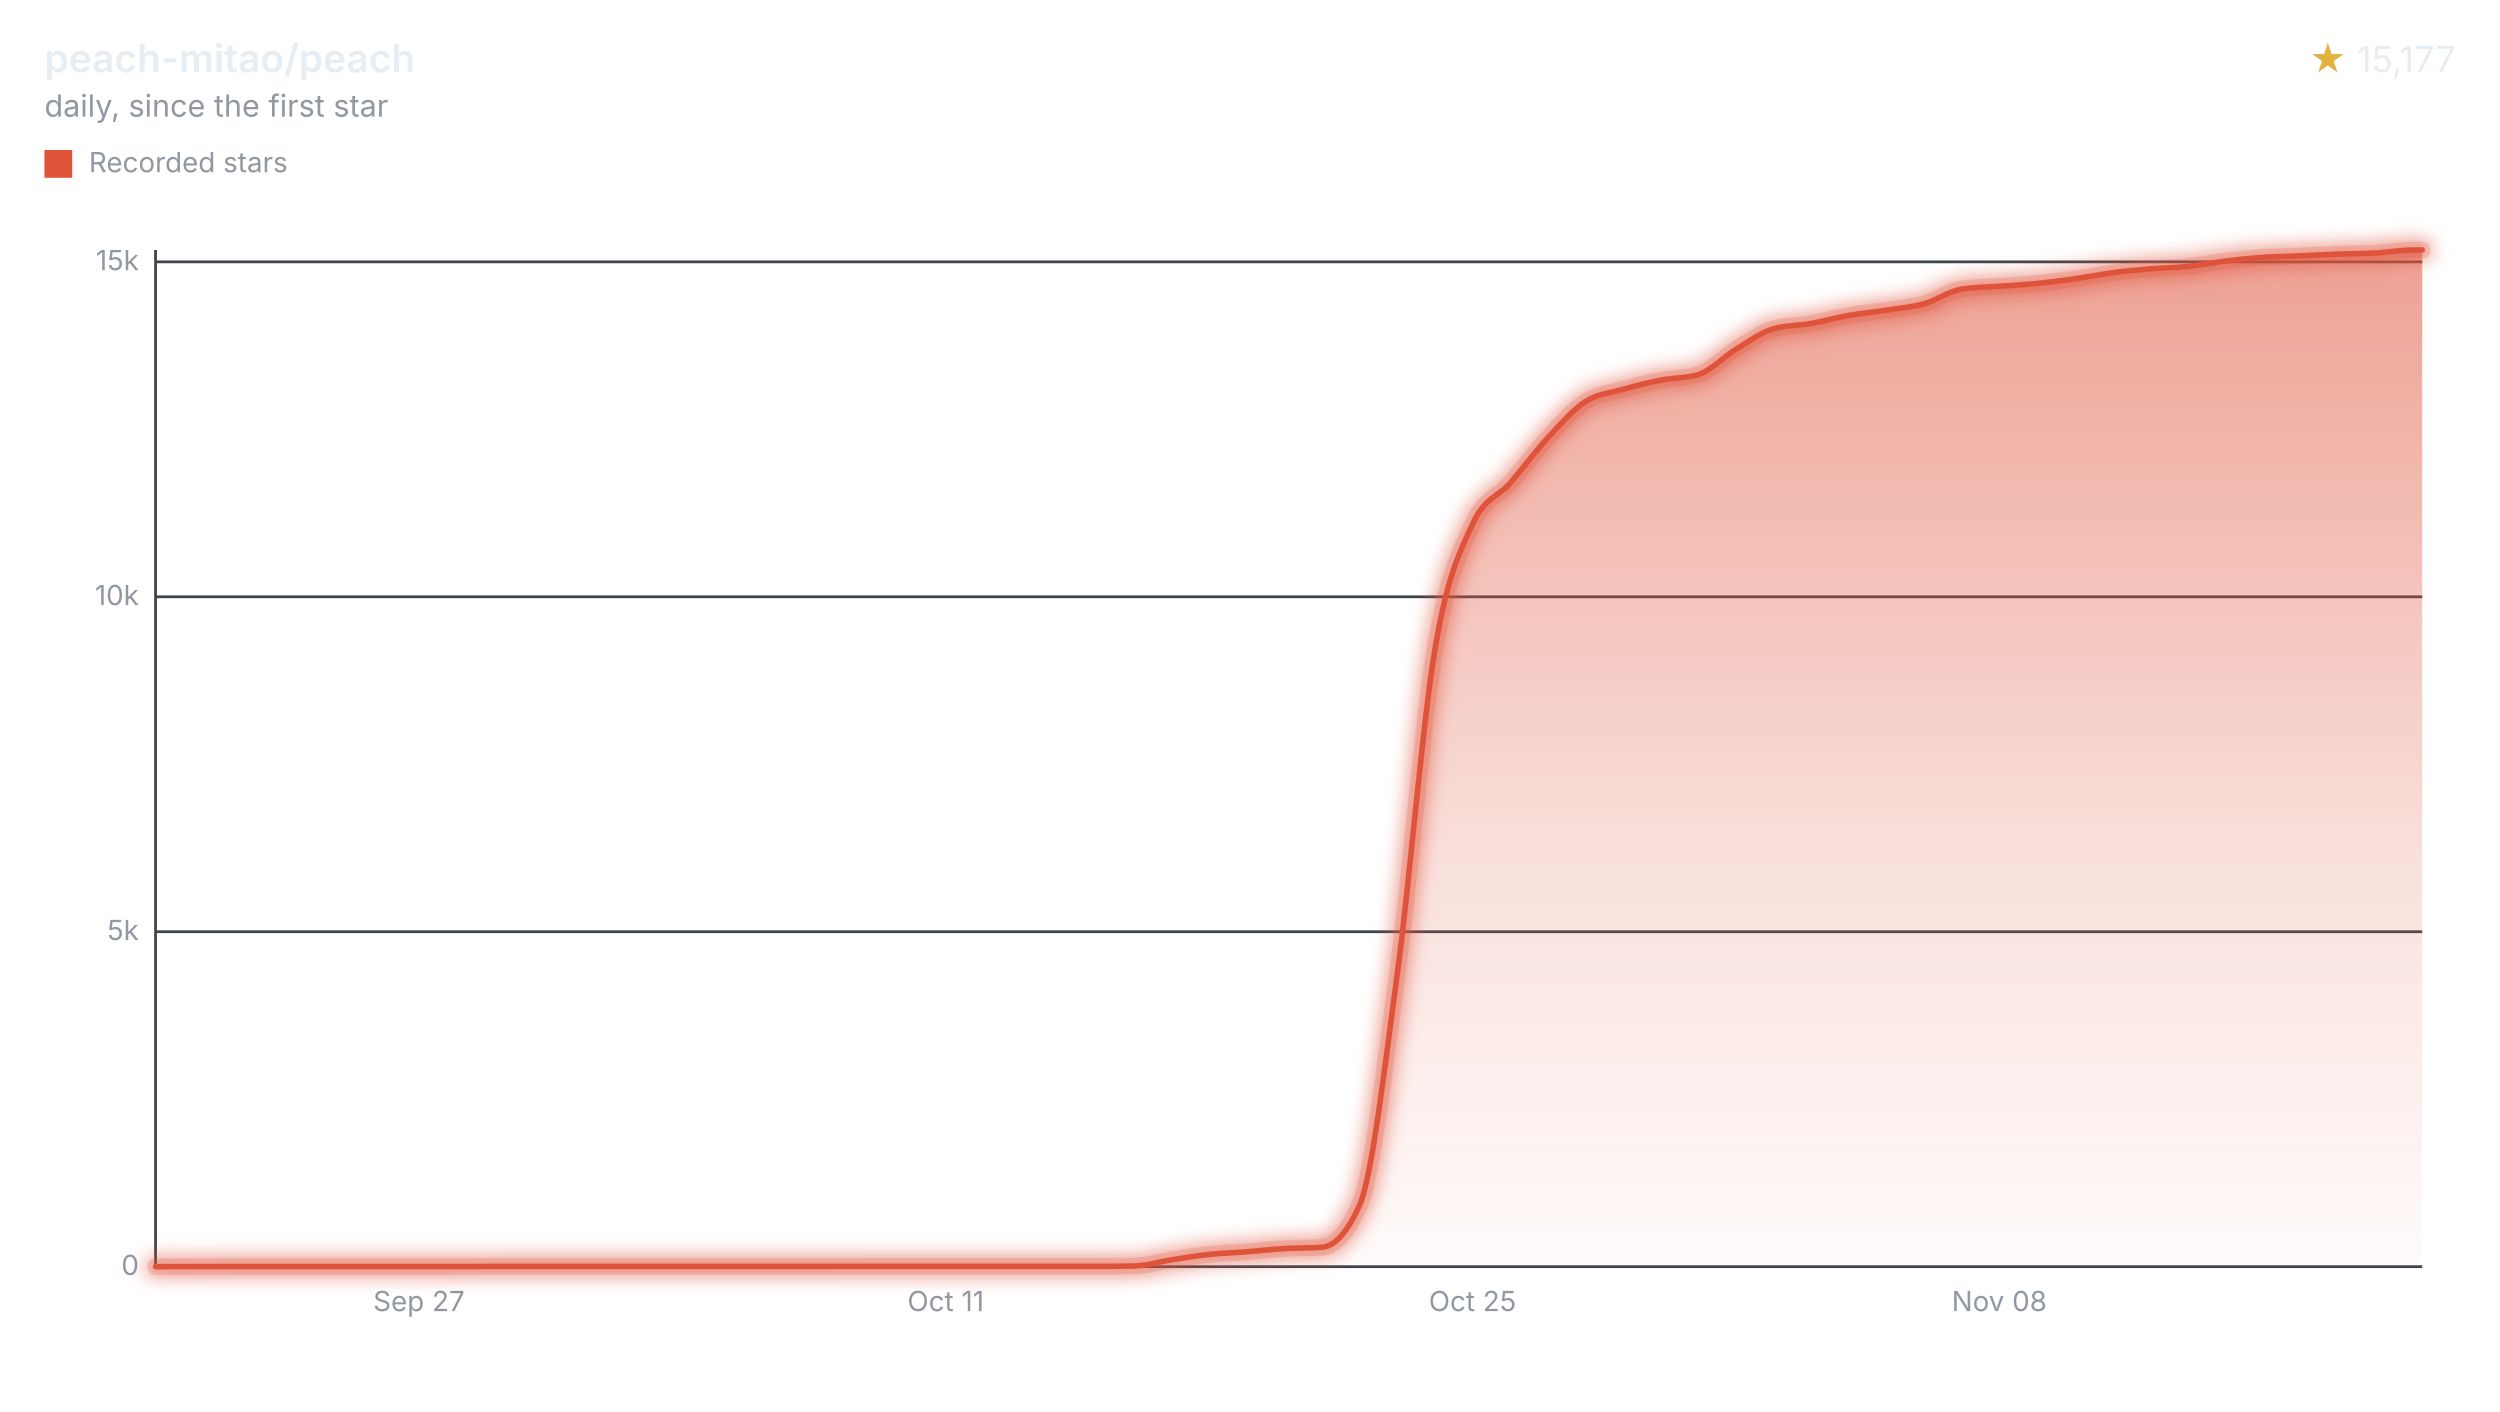
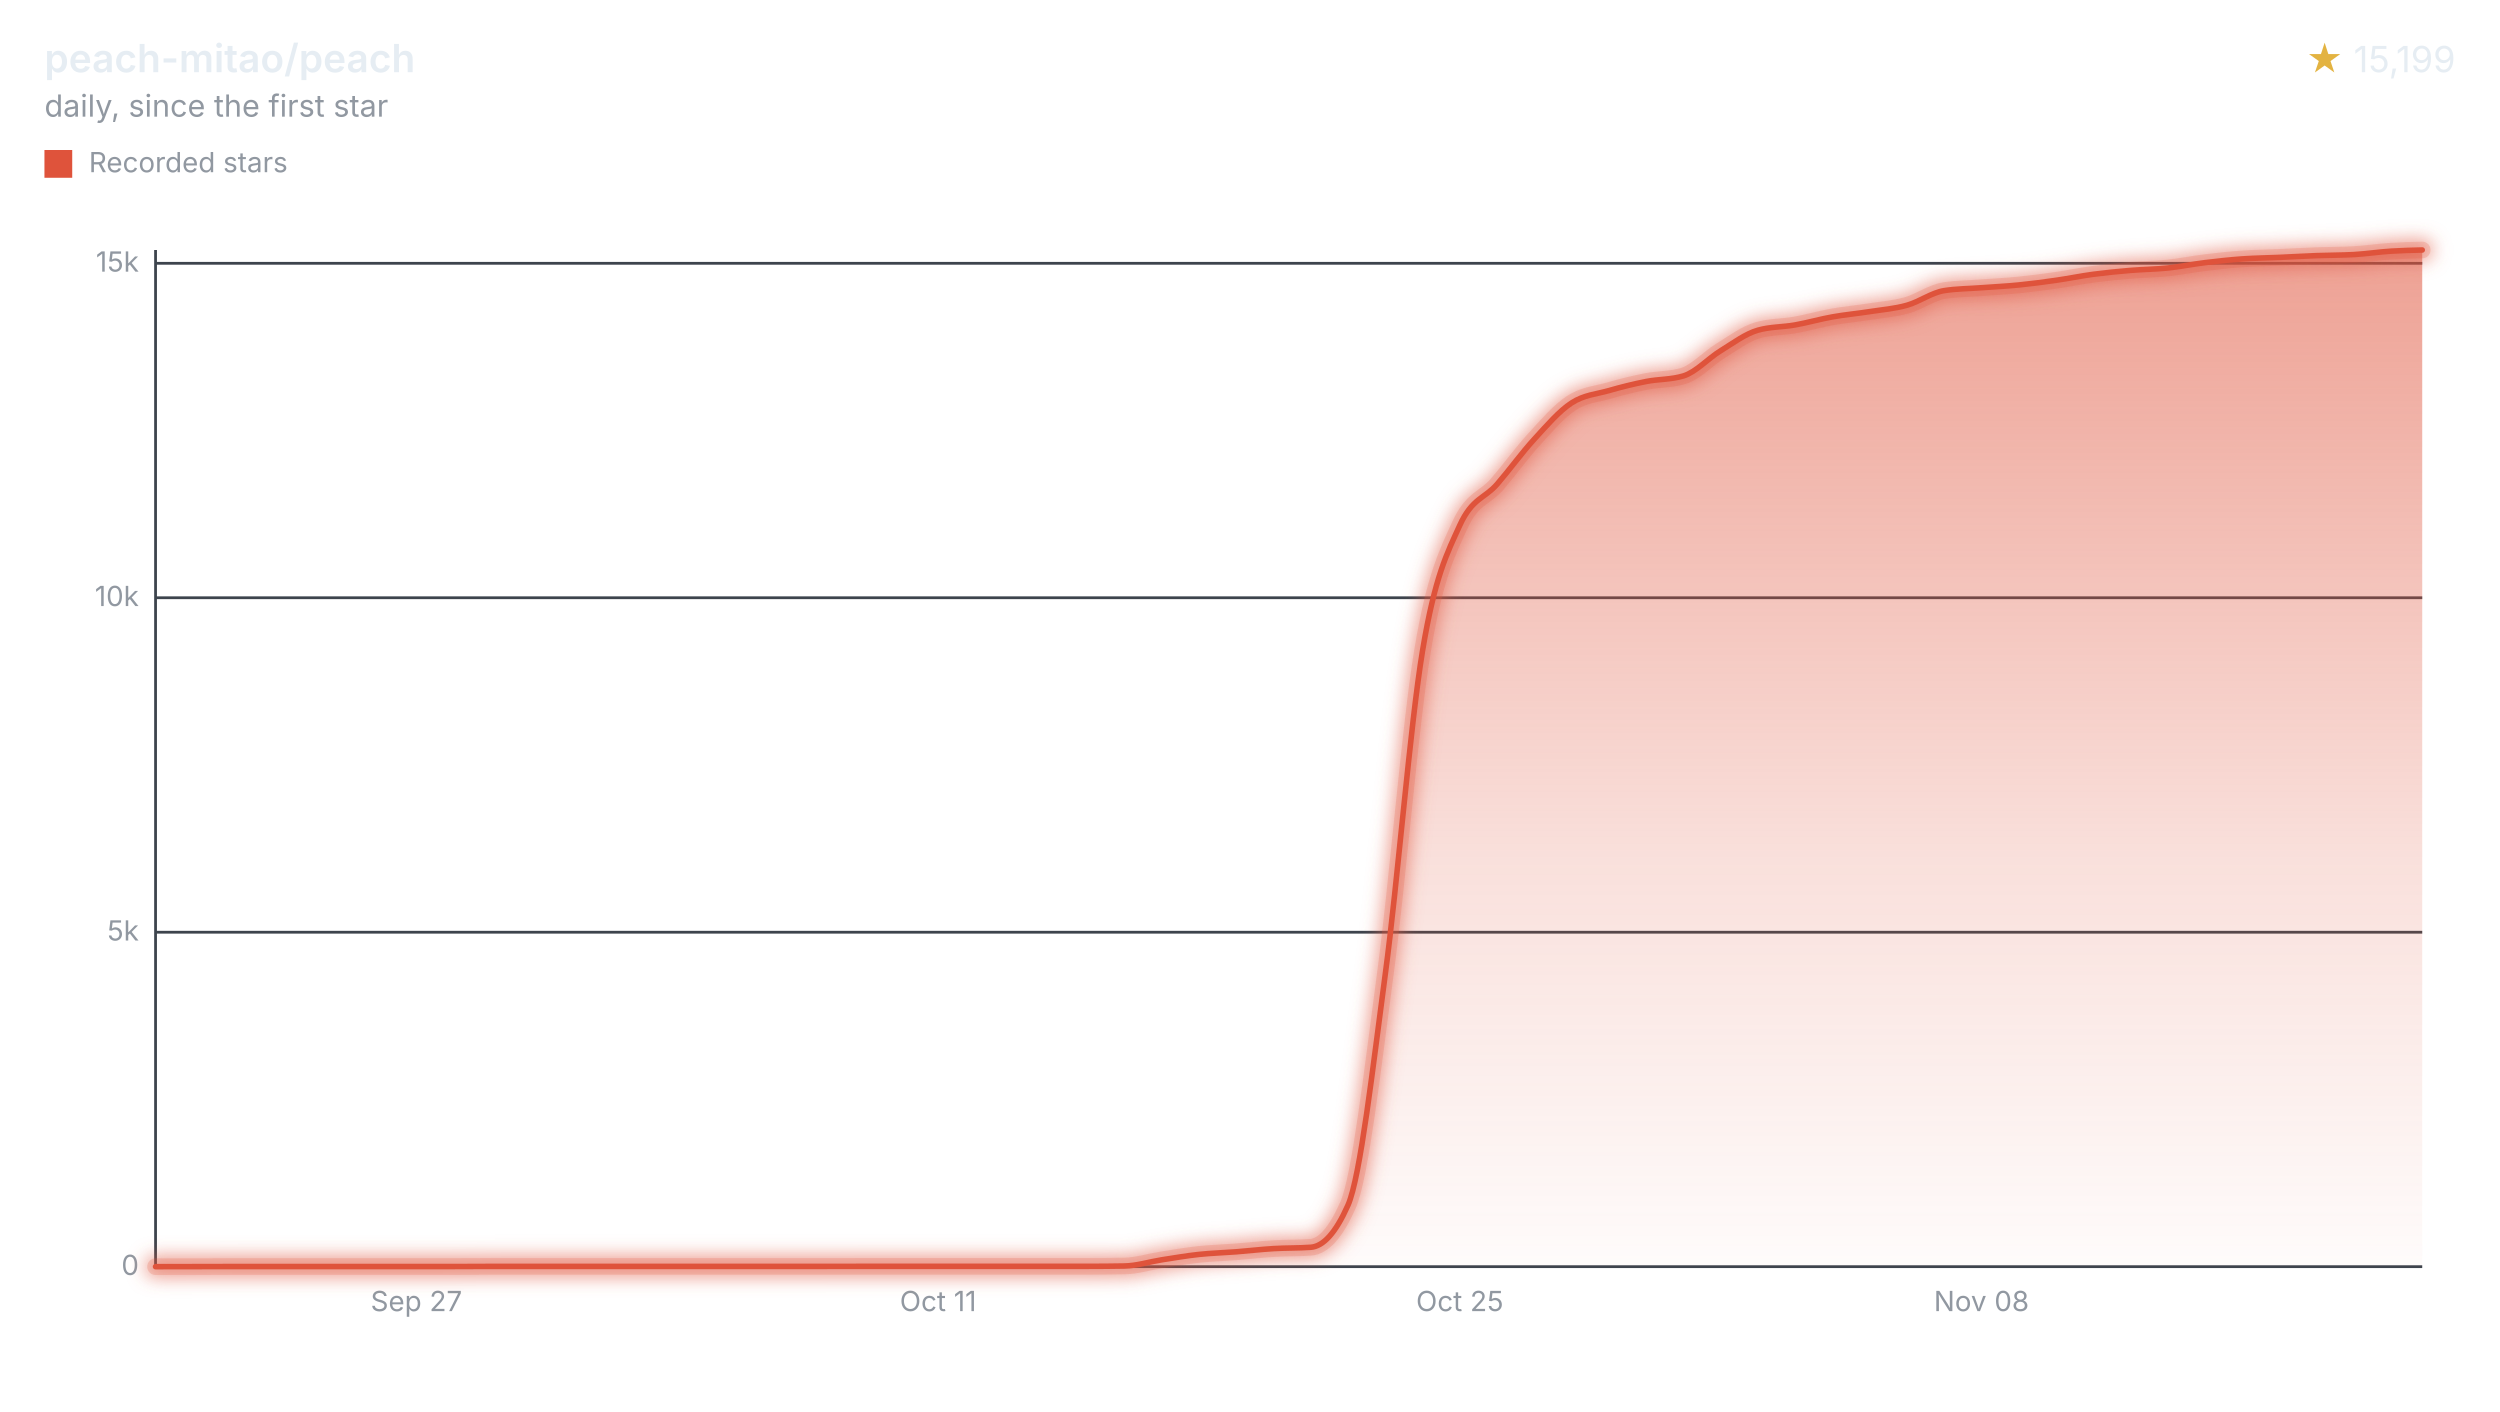
<svg xmlns="http://www.w3.org/2000/svg" width="900" height="508" viewBox="0 0 900 508" role="img" aria-labelledby="title desc">
  <style>svg{font-family:-apple-system,BlinkMacSystemFont,"Segoe UI",sans-serif;}.text{fill:#e6edf3;}.muted{fill:#9198a1;}.accent{fill:#e3b341;}.axis{stroke:#3d444d;}.ink{fill:none;stroke:#df533b;}.stop{stop-color:#df533b;}</style>
  <defs>
    <filter id="halo" filterUnits="userSpaceOnUse" x="44" y="78" width="840" height="390">
      <feGaussianBlur stdDeviation="3" />
    </filter>
    <linearGradient id="stream" x1="0" y1="0" x2="0" y2="1">
      <stop offset="0" class="stop" stop-opacity="0.55" />
      <stop offset="0.6" class="stop" stop-opacity="0.18" />
      <stop offset="1" class="stop" stop-opacity="0.02" />
    </linearGradient>
  </defs>
  <text x="16" y="26" class="text" font-size="14" font-weight="600">peach-mitao/peach</text>
  <text x="16" y="42" class="muted" font-size="11">daily, since the first star</text>
  <text x="884" y="26" class="text" font-size="13" text-anchor="end">
-     <tspan class="accent">★</tspan> 15,177</text>
+     <tspan class="accent">★</tspan> 15,199</text>
  <rect x="16" y="54" width="10" height="10" fill="#df533b" />
  <text x="32" y="62" class="muted" font-size="10">Recorded stars</text>
  <line x1="56" x2="872" y1="456.00" y2="456.00" class="axis" />
  <text x="50" y="459.00" class="muted" font-size="10" text-anchor="end">0</text>
-   <line x1="56" x2="872" y1="335.42" y2="335.42" class="axis" />
-   <text x="50" y="338.42" class="muted" font-size="10" text-anchor="end">5k</text>
-   <line x1="56" x2="872" y1="214.85" y2="214.85" class="axis" />
-   <text x="50" y="217.85" class="muted" font-size="10" text-anchor="end">10k</text>
-   <line x1="56" x2="872" y1="94.27" y2="94.27" class="axis" />
-   <text x="50" y="97.27" class="muted" font-size="10" text-anchor="end">15k</text>
+   <line x1="56" x2="872" y1="335.60" y2="335.60" class="axis" />
+   <text x="50" y="338.60" class="muted" font-size="10" text-anchor="end">5k</text>
+   <line x1="56" x2="872" y1="215.19" y2="215.19" class="axis" />
+   <text x="50" y="218.19" class="muted" font-size="10" text-anchor="end">10k</text>
+   <line x1="56" x2="872" y1="94.79" y2="94.79" class="axis" />
+   <text x="50" y="97.79" class="muted" font-size="10" text-anchor="end">15k</text>
  <line x1="56" x2="56" y1="90" y2="456" class="axis" />
-   <text x="150.82" y="472" class="muted" font-size="10" text-anchor="middle">Sep 27</text>
-   <text x="340.46" y="472" class="muted" font-size="10" text-anchor="middle">Oct 11</text>
-   <text x="530.10" y="472" class="muted" font-size="10" text-anchor="middle">Oct 25</text>
-   <text x="719.74" y="472" class="muted" font-size="10" text-anchor="middle">Nov 08</text>
-   <path d="M56.00,456.00C60.52,455.99,65.03,455.98,69.55,455.98C74.06,455.97,78.58,455.95,83.09,455.95C87.61,455.95,92.12,455.95,96.64,455.95C101.15,455.95,105.67,455.95,110.18,455.95C114.70,455.95,119.21,455.95,123.73,455.95C128.24,455.95,132.76,455.95,137.27,455.95C141.79,455.95,146.30,455.95,150.82,455.95C155.33,455.95,159.85,455.95,164.37,455.95C168.88,455.95,173.40,455.90,177.91,455.90C182.43,455.90,186.94,455.90,191.46,455.90C195.97,455.90,200.49,455.90,205.00,455.90C209.52,455.90,214.03,455.90,218.55,455.90C223.06,455.90,227.58,455.90,232.09,455.90C236.61,455.90,241.12,455.90,245.64,455.90C250.15,455.90,254.67,455.90,259.18,455.90C263.70,455.90,268.22,455.90,272.73,455.90C277.25,455.90,281.76,455.90,286.28,455.90C290.79,455.90,295.31,455.90,299.82,455.90C304.34,455.90,308.85,455.88,313.37,455.88C317.88,455.88,322.40,455.88,326.91,455.88C331.43,455.88,335.94,455.88,340.46,455.88C344.97,455.88,349.49,455.88,354.00,455.88C358.52,455.88,363.03,455.88,367.55,455.88C372.06,455.88,376.58,455.88,381.10,455.88C385.61,455.88,390.13,455.88,394.64,455.88C399.16,455.88,403.67,455.84,408.19,455.76C412.70,455.68,417.22,454.24,421.73,453.54C426.25,452.84,430.76,452.07,435.28,451.59C439.79,451.10,444.31,451.00,448.82,450.65C453.34,450.30,457.85,449.76,462.37,449.49C466.88,449.22,471.40,449.33,475.91,449.01C480.43,448.68,484.95,443.94,489.46,433.81C493.98,423.69,498.49,383.92,503.01,350.62C507.52,317.31,512.04,260.95,516.55,233.97C521.07,206.99,525.58,198.60,530.10,188.73C534.61,178.86,539.13,179.10,543.64,173.92C548.16,168.74,552.67,162.53,557.19,157.64C561.70,152.76,566.22,147.51,570.73,144.60C575.25,141.68,579.76,141.45,584.28,140.16C588.80,138.87,593.31,137.74,597.83,136.86C602.34,135.97,606.86,136.19,611.37,134.85C615.89,133.52,620.40,128.51,624.92,125.76C629.43,123.01,633.95,119.63,638.46,118.36C642.98,117.09,647.49,117.25,652.01,116.45C656.52,115.65,661.04,114.36,665.55,113.56C670.07,112.76,674.58,112.36,679.10,111.66C683.61,110.96,688.13,110.63,692.65,109.36C697.16,108.10,701.68,104.77,706.19,104.08C710.71,103.39,715.22,103.38,719.74,103.05C724.25,102.71,728.77,102.50,733.28,102.06C737.80,101.61,742.31,101.01,746.83,100.37C751.34,99.73,755.86,98.79,760.37,98.20C764.89,97.60,769.40,97.18,773.92,96.80C778.43,96.42,782.95,96.40,787.46,95.93C791.98,95.47,796.49,94.55,801.01,94.00C805.53,93.46,810.04,92.97,814.56,92.65C819.07,92.34,823.59,92.29,828.10,92.10C832.62,91.90,837.13,91.64,841.65,91.47C846.16,91.30,850.68,91.33,855.19,91.09C859.71,90.84,864.22,90.00,868.74,90.00C869.83,90.00,870.91,90.00,872.00,90.00L872.00,456L56.00,456Z" fill="url(#stream)" />
+   <text x="149.90" y="472" class="muted" font-size="10" text-anchor="middle">Sep 27</text>
+   <text x="337.71" y="472" class="muted" font-size="10" text-anchor="middle">Oct 11</text>
+   <text x="525.52" y="472" class="muted" font-size="10" text-anchor="middle">Oct 25</text>
+   <text x="713.33" y="472" class="muted" font-size="10" text-anchor="middle">Nov 08</text>
+   <path d="M56.00,456.00C60.47,455.99,64.94,455.98,69.41,455.98C73.89,455.97,78.36,455.95,82.83,455.95C87.30,455.95,91.77,455.95,96.24,455.95C100.72,455.95,105.19,455.95,109.66,455.95C114.13,455.95,118.60,455.95,123.07,455.95C127.55,455.95,132.02,455.95,136.49,455.95C140.96,455.95,145.43,455.95,149.90,455.95C154.38,455.95,158.85,455.95,163.32,455.95C167.79,455.95,172.26,455.90,176.73,455.90C181.21,455.90,185.68,455.90,190.15,455.90C194.62,455.90,199.09,455.90,203.56,455.90C208.04,455.90,212.51,455.90,216.98,455.90C221.45,455.90,225.92,455.90,230.39,455.90C234.87,455.90,239.34,455.90,243.81,455.90C248.28,455.90,252.75,455.90,257.22,455.90C261.70,455.90,266.17,455.90,270.64,455.90C275.11,455.90,279.58,455.90,284.05,455.90C288.53,455.90,293.00,455.90,297.47,455.90C301.94,455.90,306.41,455.88,310.88,455.88C315.36,455.88,319.83,455.88,324.30,455.88C328.77,455.88,333.24,455.88,337.71,455.88C342.19,455.88,346.66,455.88,351.13,455.88C355.60,455.88,360.07,455.88,364.54,455.88C369.02,455.88,373.49,455.88,377.96,455.88C382.43,455.88,386.90,455.88,391.37,455.88C395.85,455.88,400.32,455.84,404.79,455.76C409.26,455.68,413.73,454.24,418.20,453.54C422.67,452.85,427.15,452.07,431.62,451.59C436.09,451.11,440.56,451.00,445.03,450.65C449.50,450.30,453.98,449.77,458.45,449.50C462.92,449.23,467.39,449.34,471.86,449.02C476.33,448.70,480.81,443.96,485.28,433.85C489.75,423.73,494.22,384.03,498.69,350.77C503.16,317.51,507.64,261.23,512.11,234.29C516.58,207.35,521.05,198.97,525.52,189.12C529.99,179.26,534.47,179.50,538.94,174.33C543.41,169.16,547.88,162.96,552.35,158.08C556.82,153.20,561.30,147.96,565.77,145.05C570.24,142.14,574.71,141.90,579.18,140.62C583.65,139.33,588.13,138.22,592.60,137.34C597.07,136.46,601.54,136.68,606.01,135.34C610.48,134.01,614.96,129.01,619.43,126.27C623.90,123.52,628.37,120.14,632.84,118.87C637.31,117.60,641.79,117.77,646.26,116.97C650.73,116.17,655.20,114.88,659.67,114.08C664.14,113.28,668.62,112.88,673.09,112.18C677.56,111.48,682.03,111.15,686.50,109.89C690.97,108.63,695.45,105.31,699.92,104.62C704.39,103.93,708.86,103.92,713.33,103.58C717.80,103.24,722.28,103.04,726.75,102.59C731.22,102.15,735.69,101.55,740.16,100.91C744.63,100.27,749.11,99.34,753.58,98.74C758.05,98.15,762.52,97.72,766.99,97.34C771.46,96.97,775.94,96.94,780.41,96.48C784.88,96.01,789.35,95.10,793.82,94.55C798.29,94.01,802.76,93.52,807.24,93.20C811.71,92.89,816.18,92.85,820.65,92.65C825.12,92.45,829.59,92.19,834.07,92.02C838.54,91.85,843.01,91.89,847.48,91.64C851.95,91.38,856.42,90.68,860.90,90.41C864.60,90.18,868.30,90.09,872.00,90.00L872.00,456L56.00,456Z" fill="url(#stream)" />
  <g filter="url(#halo)" opacity="0.55">
-     <path d="M56.00,456.00C60.52,455.99,65.03,455.98,69.55,455.98C74.06,455.97,78.58,455.95,83.09,455.95C87.61,455.95,92.12,455.95,96.64,455.95C101.15,455.95,105.67,455.95,110.18,455.95C114.70,455.95,119.21,455.95,123.73,455.95C128.24,455.95,132.76,455.95,137.27,455.95C141.79,455.95,146.30,455.95,150.82,455.95C155.33,455.95,159.85,455.95,164.37,455.95C168.88,455.95,173.40,455.90,177.91,455.90C182.43,455.90,186.94,455.90,191.46,455.90C195.97,455.90,200.49,455.90,205.00,455.90C209.52,455.90,214.03,455.90,218.55,455.90C223.06,455.90,227.58,455.90,232.09,455.90C236.61,455.90,241.12,455.90,245.64,455.90C250.15,455.90,254.67,455.90,259.18,455.90C263.70,455.90,268.22,455.90,272.73,455.90C277.25,455.90,281.76,455.90,286.28,455.90C290.79,455.90,295.31,455.90,299.82,455.90C304.34,455.90,308.85,455.88,313.37,455.88C317.88,455.88,322.40,455.88,326.91,455.88C331.43,455.88,335.94,455.88,340.46,455.88C344.97,455.88,349.49,455.88,354.00,455.88C358.52,455.88,363.03,455.88,367.55,455.88C372.06,455.88,376.58,455.88,381.10,455.88C385.61,455.88,390.13,455.88,394.64,455.88C399.16,455.88,403.67,455.84,408.19,455.76C412.70,455.68,417.22,454.24,421.73,453.54C426.25,452.84,430.76,452.07,435.28,451.59C439.79,451.10,444.31,451.00,448.82,450.65C453.34,450.30,457.85,449.76,462.37,449.49C466.88,449.22,471.40,449.33,475.91,449.01C480.43,448.68,484.95,443.94,489.46,433.81C493.98,423.69,498.49,383.92,503.01,350.62C507.52,317.31,512.04,260.95,516.55,233.97C521.07,206.99,525.58,198.60,530.10,188.73C534.61,178.86,539.13,179.10,543.64,173.92C548.16,168.74,552.67,162.53,557.19,157.64C561.70,152.76,566.22,147.51,570.73,144.60C575.25,141.68,579.76,141.45,584.28,140.16C588.80,138.87,593.31,137.74,597.83,136.86C602.34,135.97,606.86,136.19,611.37,134.85C615.89,133.52,620.40,128.51,624.92,125.76C629.43,123.01,633.95,119.63,638.46,118.36C642.98,117.09,647.49,117.25,652.01,116.45C656.52,115.65,661.04,114.36,665.55,113.56C670.07,112.76,674.58,112.36,679.10,111.66C683.61,110.96,688.13,110.63,692.65,109.36C697.16,108.10,701.68,104.77,706.19,104.08C710.71,103.39,715.22,103.38,719.74,103.05C724.25,102.71,728.77,102.50,733.28,102.06C737.80,101.61,742.31,101.01,746.83,100.37C751.34,99.73,755.86,98.79,760.37,98.20C764.89,97.60,769.40,97.18,773.92,96.80C778.43,96.42,782.95,96.40,787.46,95.93C791.98,95.47,796.49,94.55,801.01,94.00C805.53,93.46,810.04,92.97,814.56,92.65C819.07,92.34,823.59,92.29,828.10,92.10C832.62,91.90,837.13,91.64,841.65,91.47C846.16,91.30,850.68,91.33,855.19,91.09C859.71,90.84,864.22,90.00,868.74,90.00C869.83,90.00,870.91,90.00,872.00,90.00" class="ink" stroke-linecap="round" stroke-linejoin="round" stroke-width="8" />
+     <path d="M56.00,456.00C60.47,455.99,64.94,455.98,69.41,455.98C73.89,455.97,78.36,455.95,82.83,455.95C87.30,455.95,91.77,455.95,96.24,455.95C100.72,455.95,105.19,455.95,109.66,455.95C114.13,455.95,118.60,455.95,123.07,455.95C127.55,455.95,132.02,455.95,136.49,455.95C140.96,455.95,145.43,455.95,149.90,455.95C154.38,455.95,158.85,455.95,163.32,455.95C167.79,455.95,172.26,455.90,176.73,455.90C181.21,455.90,185.68,455.90,190.15,455.90C194.62,455.90,199.09,455.90,203.56,455.90C208.04,455.90,212.51,455.90,216.98,455.90C221.45,455.90,225.92,455.90,230.39,455.90C234.87,455.90,239.34,455.90,243.81,455.90C248.28,455.90,252.75,455.90,257.22,455.90C261.70,455.90,266.17,455.90,270.64,455.90C275.11,455.90,279.58,455.90,284.05,455.90C288.53,455.90,293.00,455.90,297.47,455.90C301.94,455.90,306.41,455.88,310.88,455.88C315.36,455.88,319.83,455.88,324.30,455.88C328.77,455.88,333.24,455.88,337.71,455.88C342.19,455.88,346.66,455.88,351.13,455.88C355.60,455.88,360.07,455.88,364.54,455.88C369.02,455.88,373.49,455.88,377.96,455.88C382.43,455.88,386.90,455.88,391.37,455.88C395.85,455.88,400.32,455.84,404.79,455.76C409.26,455.68,413.73,454.24,418.20,453.54C422.67,452.85,427.15,452.07,431.62,451.59C436.09,451.11,440.56,451.00,445.03,450.65C449.50,450.30,453.98,449.77,458.45,449.50C462.92,449.23,467.39,449.34,471.86,449.02C476.33,448.70,480.81,443.96,485.28,433.85C489.75,423.73,494.22,384.03,498.69,350.77C503.16,317.51,507.64,261.23,512.11,234.29C516.58,207.35,521.05,198.97,525.52,189.12C529.99,179.26,534.47,179.50,538.94,174.33C543.41,169.16,547.88,162.96,552.35,158.08C556.82,153.20,561.30,147.96,565.77,145.05C570.24,142.14,574.71,141.90,579.18,140.62C583.65,139.33,588.13,138.22,592.60,137.34C597.07,136.46,601.54,136.68,606.01,135.34C610.48,134.01,614.96,129.01,619.43,126.27C623.90,123.52,628.37,120.14,632.84,118.87C637.31,117.60,641.79,117.77,646.26,116.97C650.73,116.17,655.20,114.88,659.67,114.08C664.14,113.28,668.62,112.88,673.09,112.18C677.56,111.48,682.03,111.15,686.50,109.89C690.97,108.63,695.45,105.31,699.92,104.62C704.39,103.93,708.86,103.92,713.33,103.58C717.80,103.24,722.28,103.04,726.75,102.59C731.22,102.15,735.69,101.55,740.16,100.91C744.63,100.27,749.11,99.34,753.58,98.74C758.05,98.15,762.52,97.72,766.99,97.34C771.46,96.97,775.94,96.94,780.41,96.48C784.88,96.01,789.35,95.10,793.82,94.55C798.29,94.01,802.76,93.52,807.24,93.20C811.71,92.89,816.18,92.85,820.65,92.65C825.12,92.45,829.59,92.19,834.07,92.02C838.54,91.85,843.01,91.89,847.48,91.64C851.95,91.38,856.42,90.68,860.90,90.41C864.60,90.18,868.30,90.09,872.00,90.00" class="ink" stroke-linecap="round" stroke-linejoin="round" stroke-width="8" />
  </g>
  <g opacity="0.2">
-     <path d="M56.00,456.00C60.52,455.99,65.03,455.98,69.55,455.98C74.06,455.97,78.58,455.95,83.09,455.95C87.61,455.95,92.12,455.95,96.64,455.95C101.15,455.95,105.67,455.95,110.18,455.95C114.70,455.95,119.21,455.95,123.73,455.95C128.24,455.95,132.76,455.95,137.27,455.95C141.79,455.95,146.30,455.95,150.82,455.95C155.33,455.95,159.85,455.95,164.37,455.95C168.88,455.95,173.40,455.90,177.91,455.90C182.43,455.90,186.94,455.90,191.46,455.90C195.97,455.90,200.49,455.90,205.00,455.90C209.52,455.90,214.03,455.90,218.55,455.90C223.06,455.90,227.58,455.90,232.09,455.90C236.61,455.90,241.12,455.90,245.64,455.90C250.15,455.90,254.67,455.90,259.18,455.90C263.70,455.90,268.22,455.90,272.73,455.90C277.25,455.90,281.76,455.90,286.28,455.90C290.79,455.90,295.31,455.90,299.82,455.90C304.34,455.90,308.85,455.88,313.37,455.88C317.88,455.88,322.40,455.88,326.91,455.88C331.43,455.88,335.94,455.88,340.46,455.88C344.97,455.88,349.49,455.88,354.00,455.88C358.52,455.88,363.03,455.88,367.55,455.88C372.06,455.88,376.58,455.88,381.10,455.88C385.61,455.88,390.13,455.88,394.64,455.88C399.16,455.88,403.67,455.84,408.19,455.76C412.70,455.68,417.22,454.24,421.73,453.54C426.25,452.84,430.76,452.07,435.28,451.59C439.79,451.10,444.31,451.00,448.82,450.65C453.34,450.30,457.85,449.76,462.37,449.49C466.88,449.22,471.40,449.33,475.91,449.01C480.43,448.68,484.95,443.94,489.46,433.81C493.98,423.69,498.49,383.92,503.01,350.62C507.52,317.31,512.04,260.95,516.55,233.97C521.07,206.99,525.58,198.60,530.10,188.73C534.61,178.86,539.13,179.10,543.64,173.92C548.16,168.74,552.67,162.53,557.19,157.64C561.70,152.76,566.22,147.51,570.73,144.60C575.25,141.68,579.76,141.45,584.28,140.16C588.80,138.87,593.31,137.74,597.83,136.86C602.34,135.97,606.86,136.19,611.37,134.85C615.89,133.52,620.40,128.51,624.92,125.76C629.43,123.01,633.95,119.63,638.46,118.36C642.98,117.09,647.49,117.25,652.01,116.45C656.52,115.65,661.04,114.36,665.55,113.56C670.07,112.76,674.58,112.36,679.10,111.66C683.61,110.96,688.13,110.63,692.65,109.36C697.16,108.10,701.68,104.77,706.19,104.08C710.71,103.39,715.22,103.38,719.74,103.05C724.25,102.71,728.77,102.50,733.28,102.06C737.80,101.61,742.31,101.01,746.83,100.37C751.34,99.73,755.86,98.79,760.37,98.20C764.89,97.60,769.40,97.18,773.92,96.80C778.43,96.42,782.95,96.40,787.46,95.93C791.98,95.47,796.49,94.55,801.01,94.00C805.53,93.46,810.04,92.97,814.56,92.65C819.07,92.34,823.59,92.29,828.10,92.10C832.62,91.90,837.13,91.64,841.65,91.47C846.16,91.30,850.68,91.33,855.19,91.09C859.71,90.84,864.22,90.00,868.74,90.00C869.83,90.00,870.91,90.00,872.00,90.00" class="ink" stroke-linecap="round" stroke-linejoin="round" stroke-width="6" />
+     <path d="M56.00,456.00C60.47,455.99,64.94,455.98,69.41,455.98C73.89,455.97,78.36,455.95,82.83,455.95C87.30,455.95,91.77,455.95,96.24,455.95C100.72,455.95,105.19,455.95,109.66,455.95C114.13,455.95,118.60,455.95,123.07,455.95C127.55,455.95,132.02,455.95,136.49,455.95C140.96,455.95,145.43,455.95,149.90,455.95C154.38,455.95,158.85,455.95,163.32,455.95C167.79,455.95,172.26,455.90,176.73,455.90C181.21,455.90,185.68,455.90,190.15,455.90C194.62,455.90,199.09,455.90,203.56,455.90C208.04,455.90,212.51,455.90,216.98,455.90C221.45,455.90,225.92,455.90,230.39,455.90C234.87,455.90,239.34,455.90,243.81,455.90C248.28,455.90,252.75,455.90,257.22,455.90C261.70,455.90,266.17,455.90,270.64,455.90C275.11,455.90,279.58,455.90,284.05,455.90C288.53,455.90,293.00,455.90,297.47,455.90C301.94,455.90,306.41,455.88,310.88,455.88C315.36,455.88,319.83,455.88,324.30,455.88C328.77,455.88,333.24,455.88,337.71,455.88C342.19,455.88,346.66,455.88,351.13,455.88C355.60,455.88,360.07,455.88,364.54,455.88C369.02,455.88,373.49,455.88,377.96,455.88C382.43,455.88,386.90,455.88,391.37,455.88C395.85,455.88,400.32,455.84,404.79,455.76C409.26,455.68,413.73,454.24,418.20,453.54C422.67,452.85,427.15,452.07,431.62,451.59C436.09,451.11,440.56,451.00,445.03,450.65C449.50,450.30,453.98,449.77,458.45,449.50C462.92,449.23,467.39,449.34,471.86,449.02C476.33,448.70,480.81,443.96,485.28,433.85C489.75,423.73,494.22,384.03,498.69,350.77C503.16,317.51,507.64,261.23,512.11,234.29C516.58,207.35,521.05,198.97,525.52,189.12C529.99,179.26,534.47,179.50,538.94,174.33C543.41,169.16,547.88,162.96,552.35,158.08C556.82,153.20,561.30,147.96,565.77,145.05C570.24,142.14,574.71,141.90,579.18,140.62C583.65,139.33,588.13,138.22,592.60,137.34C597.07,136.46,601.54,136.68,606.01,135.34C610.48,134.01,614.96,129.01,619.43,126.27C623.90,123.52,628.37,120.14,632.84,118.87C637.31,117.60,641.79,117.77,646.26,116.97C650.73,116.17,655.20,114.88,659.67,114.08C664.14,113.28,668.62,112.88,673.09,112.18C677.56,111.48,682.03,111.15,686.50,109.89C690.97,108.63,695.45,105.31,699.92,104.62C704.39,103.93,708.86,103.92,713.33,103.58C717.80,103.24,722.28,103.04,726.75,102.59C731.22,102.15,735.69,101.55,740.16,100.91C744.63,100.27,749.11,99.34,753.58,98.74C758.05,98.15,762.52,97.72,766.99,97.34C771.46,96.97,775.94,96.94,780.41,96.48C784.88,96.01,789.35,95.10,793.82,94.55C798.29,94.01,802.76,93.52,807.24,93.20C811.71,92.89,816.18,92.85,820.65,92.65C825.12,92.45,829.59,92.19,834.07,92.02C838.54,91.85,843.01,91.89,847.48,91.64C851.95,91.38,856.42,90.68,860.90,90.41C864.60,90.18,868.30,90.09,872.00,90.00" class="ink" stroke-linecap="round" stroke-linejoin="round" stroke-width="6" />
  </g>
-   <path d="M56.00,456.00C60.52,455.99,65.03,455.98,69.55,455.98C74.06,455.97,78.58,455.95,83.09,455.95C87.61,455.95,92.12,455.95,96.64,455.95C101.15,455.95,105.67,455.95,110.18,455.95C114.70,455.95,119.21,455.95,123.73,455.95C128.24,455.95,132.76,455.95,137.27,455.95C141.79,455.95,146.30,455.95,150.82,455.95C155.33,455.95,159.85,455.95,164.37,455.95C168.88,455.95,173.40,455.90,177.91,455.90C182.43,455.90,186.94,455.90,191.46,455.90C195.97,455.90,200.49,455.90,205.00,455.90C209.52,455.90,214.03,455.90,218.55,455.90C223.06,455.90,227.58,455.90,232.09,455.90C236.61,455.90,241.12,455.90,245.64,455.90C250.15,455.90,254.67,455.90,259.18,455.90C263.70,455.90,268.22,455.90,272.73,455.90C277.25,455.90,281.76,455.90,286.28,455.90C290.79,455.90,295.31,455.90,299.82,455.90C304.34,455.90,308.85,455.88,313.37,455.88C317.88,455.88,322.40,455.88,326.91,455.88C331.43,455.88,335.94,455.88,340.46,455.88C344.97,455.88,349.49,455.88,354.00,455.88C358.52,455.88,363.03,455.88,367.55,455.88C372.06,455.88,376.58,455.88,381.10,455.88C385.61,455.88,390.13,455.88,394.64,455.88C399.16,455.88,403.67,455.84,408.19,455.76C412.70,455.68,417.22,454.24,421.73,453.54C426.25,452.84,430.76,452.07,435.28,451.59C439.79,451.10,444.31,451.00,448.82,450.65C453.34,450.30,457.85,449.76,462.37,449.49C466.88,449.22,471.40,449.33,475.91,449.01C480.43,448.68,484.95,443.94,489.46,433.81C493.98,423.69,498.49,383.92,503.01,350.62C507.52,317.31,512.04,260.95,516.55,233.97C521.07,206.99,525.58,198.60,530.10,188.73C534.61,178.86,539.13,179.10,543.64,173.92C548.16,168.74,552.67,162.53,557.19,157.64C561.70,152.76,566.22,147.51,570.73,144.60C575.25,141.68,579.76,141.45,584.28,140.16C588.80,138.87,593.31,137.74,597.83,136.86C602.34,135.97,606.86,136.19,611.37,134.85C615.89,133.52,620.40,128.51,624.92,125.76C629.43,123.01,633.95,119.63,638.46,118.36C642.98,117.09,647.49,117.25,652.01,116.45C656.52,115.65,661.04,114.36,665.55,113.56C670.07,112.76,674.58,112.36,679.10,111.66C683.61,110.96,688.13,110.63,692.65,109.36C697.16,108.10,701.68,104.77,706.19,104.08C710.71,103.39,715.22,103.38,719.74,103.05C724.25,102.71,728.77,102.50,733.28,102.06C737.80,101.61,742.31,101.01,746.83,100.37C751.34,99.73,755.86,98.79,760.37,98.20C764.89,97.60,769.40,97.18,773.92,96.80C778.43,96.42,782.95,96.40,787.46,95.93C791.98,95.47,796.49,94.55,801.01,94.00C805.53,93.46,810.04,92.97,814.56,92.65C819.07,92.34,823.59,92.29,828.10,92.10C832.62,91.90,837.13,91.64,841.65,91.47C846.16,91.30,850.68,91.33,855.19,91.09C859.71,90.84,864.22,90.00,868.74,90.00C869.83,90.00,870.91,90.00,872.00,90.00" class="ink" stroke-linecap="round" stroke-linejoin="round" stroke-width="2" />
+   <path d="M56.00,456.00C60.47,455.99,64.94,455.98,69.41,455.98C73.89,455.97,78.36,455.95,82.83,455.95C87.30,455.95,91.77,455.95,96.24,455.95C100.72,455.95,105.19,455.95,109.66,455.95C114.13,455.95,118.60,455.95,123.07,455.95C127.55,455.95,132.02,455.95,136.49,455.95C140.96,455.95,145.43,455.95,149.90,455.95C154.38,455.95,158.85,455.95,163.32,455.95C167.79,455.95,172.26,455.90,176.73,455.90C181.21,455.90,185.68,455.90,190.15,455.90C194.62,455.90,199.09,455.90,203.56,455.90C208.04,455.90,212.51,455.90,216.98,455.90C221.45,455.90,225.92,455.90,230.39,455.90C234.87,455.90,239.34,455.90,243.81,455.90C248.28,455.90,252.75,455.90,257.22,455.90C261.70,455.90,266.17,455.90,270.64,455.90C275.11,455.90,279.58,455.90,284.05,455.90C288.53,455.90,293.00,455.90,297.47,455.90C301.94,455.90,306.41,455.88,310.88,455.88C315.36,455.88,319.83,455.88,324.30,455.88C328.77,455.88,333.24,455.88,337.71,455.88C342.19,455.88,346.66,455.88,351.13,455.88C355.60,455.88,360.07,455.88,364.54,455.88C369.02,455.88,373.49,455.88,377.96,455.88C382.43,455.88,386.90,455.88,391.37,455.88C395.85,455.88,400.32,455.84,404.79,455.76C409.26,455.68,413.73,454.24,418.20,453.54C422.67,452.85,427.15,452.07,431.62,451.59C436.09,451.11,440.56,451.00,445.03,450.65C449.50,450.30,453.98,449.77,458.45,449.50C462.92,449.23,467.39,449.34,471.86,449.02C476.33,448.70,480.81,443.96,485.28,433.85C489.75,423.73,494.22,384.03,498.69,350.77C503.16,317.51,507.64,261.23,512.11,234.29C516.58,207.35,521.05,198.97,525.52,189.12C529.99,179.26,534.47,179.50,538.94,174.33C543.41,169.16,547.88,162.96,552.35,158.08C556.82,153.20,561.30,147.96,565.77,145.05C570.24,142.14,574.71,141.90,579.18,140.62C583.65,139.33,588.13,138.22,592.60,137.34C597.07,136.46,601.54,136.68,606.01,135.34C610.48,134.01,614.96,129.01,619.43,126.27C623.90,123.52,628.37,120.14,632.84,118.87C637.31,117.60,641.79,117.77,646.26,116.97C650.73,116.17,655.20,114.88,659.67,114.08C664.14,113.28,668.62,112.88,673.09,112.18C677.56,111.48,682.03,111.15,686.50,109.89C690.97,108.63,695.45,105.31,699.92,104.62C704.39,103.93,708.86,103.92,713.33,103.58C717.80,103.24,722.28,103.04,726.75,102.59C731.22,102.15,735.69,101.55,740.16,100.91C744.63,100.27,749.11,99.34,753.58,98.74C758.05,98.15,762.52,97.72,766.99,97.34C771.46,96.97,775.94,96.94,780.41,96.48C784.88,96.01,789.35,95.10,793.82,94.55C798.29,94.01,802.76,93.52,807.24,93.20C811.71,92.89,816.18,92.85,820.65,92.65C825.12,92.45,829.59,92.19,834.07,92.02C838.54,91.85,843.01,91.89,847.48,91.64C851.95,91.38,856.42,90.68,860.90,90.41C864.60,90.18,868.30,90.09,872.00,90.00" class="ink" stroke-linecap="round" stroke-linejoin="round" stroke-width="2" />
</svg>
